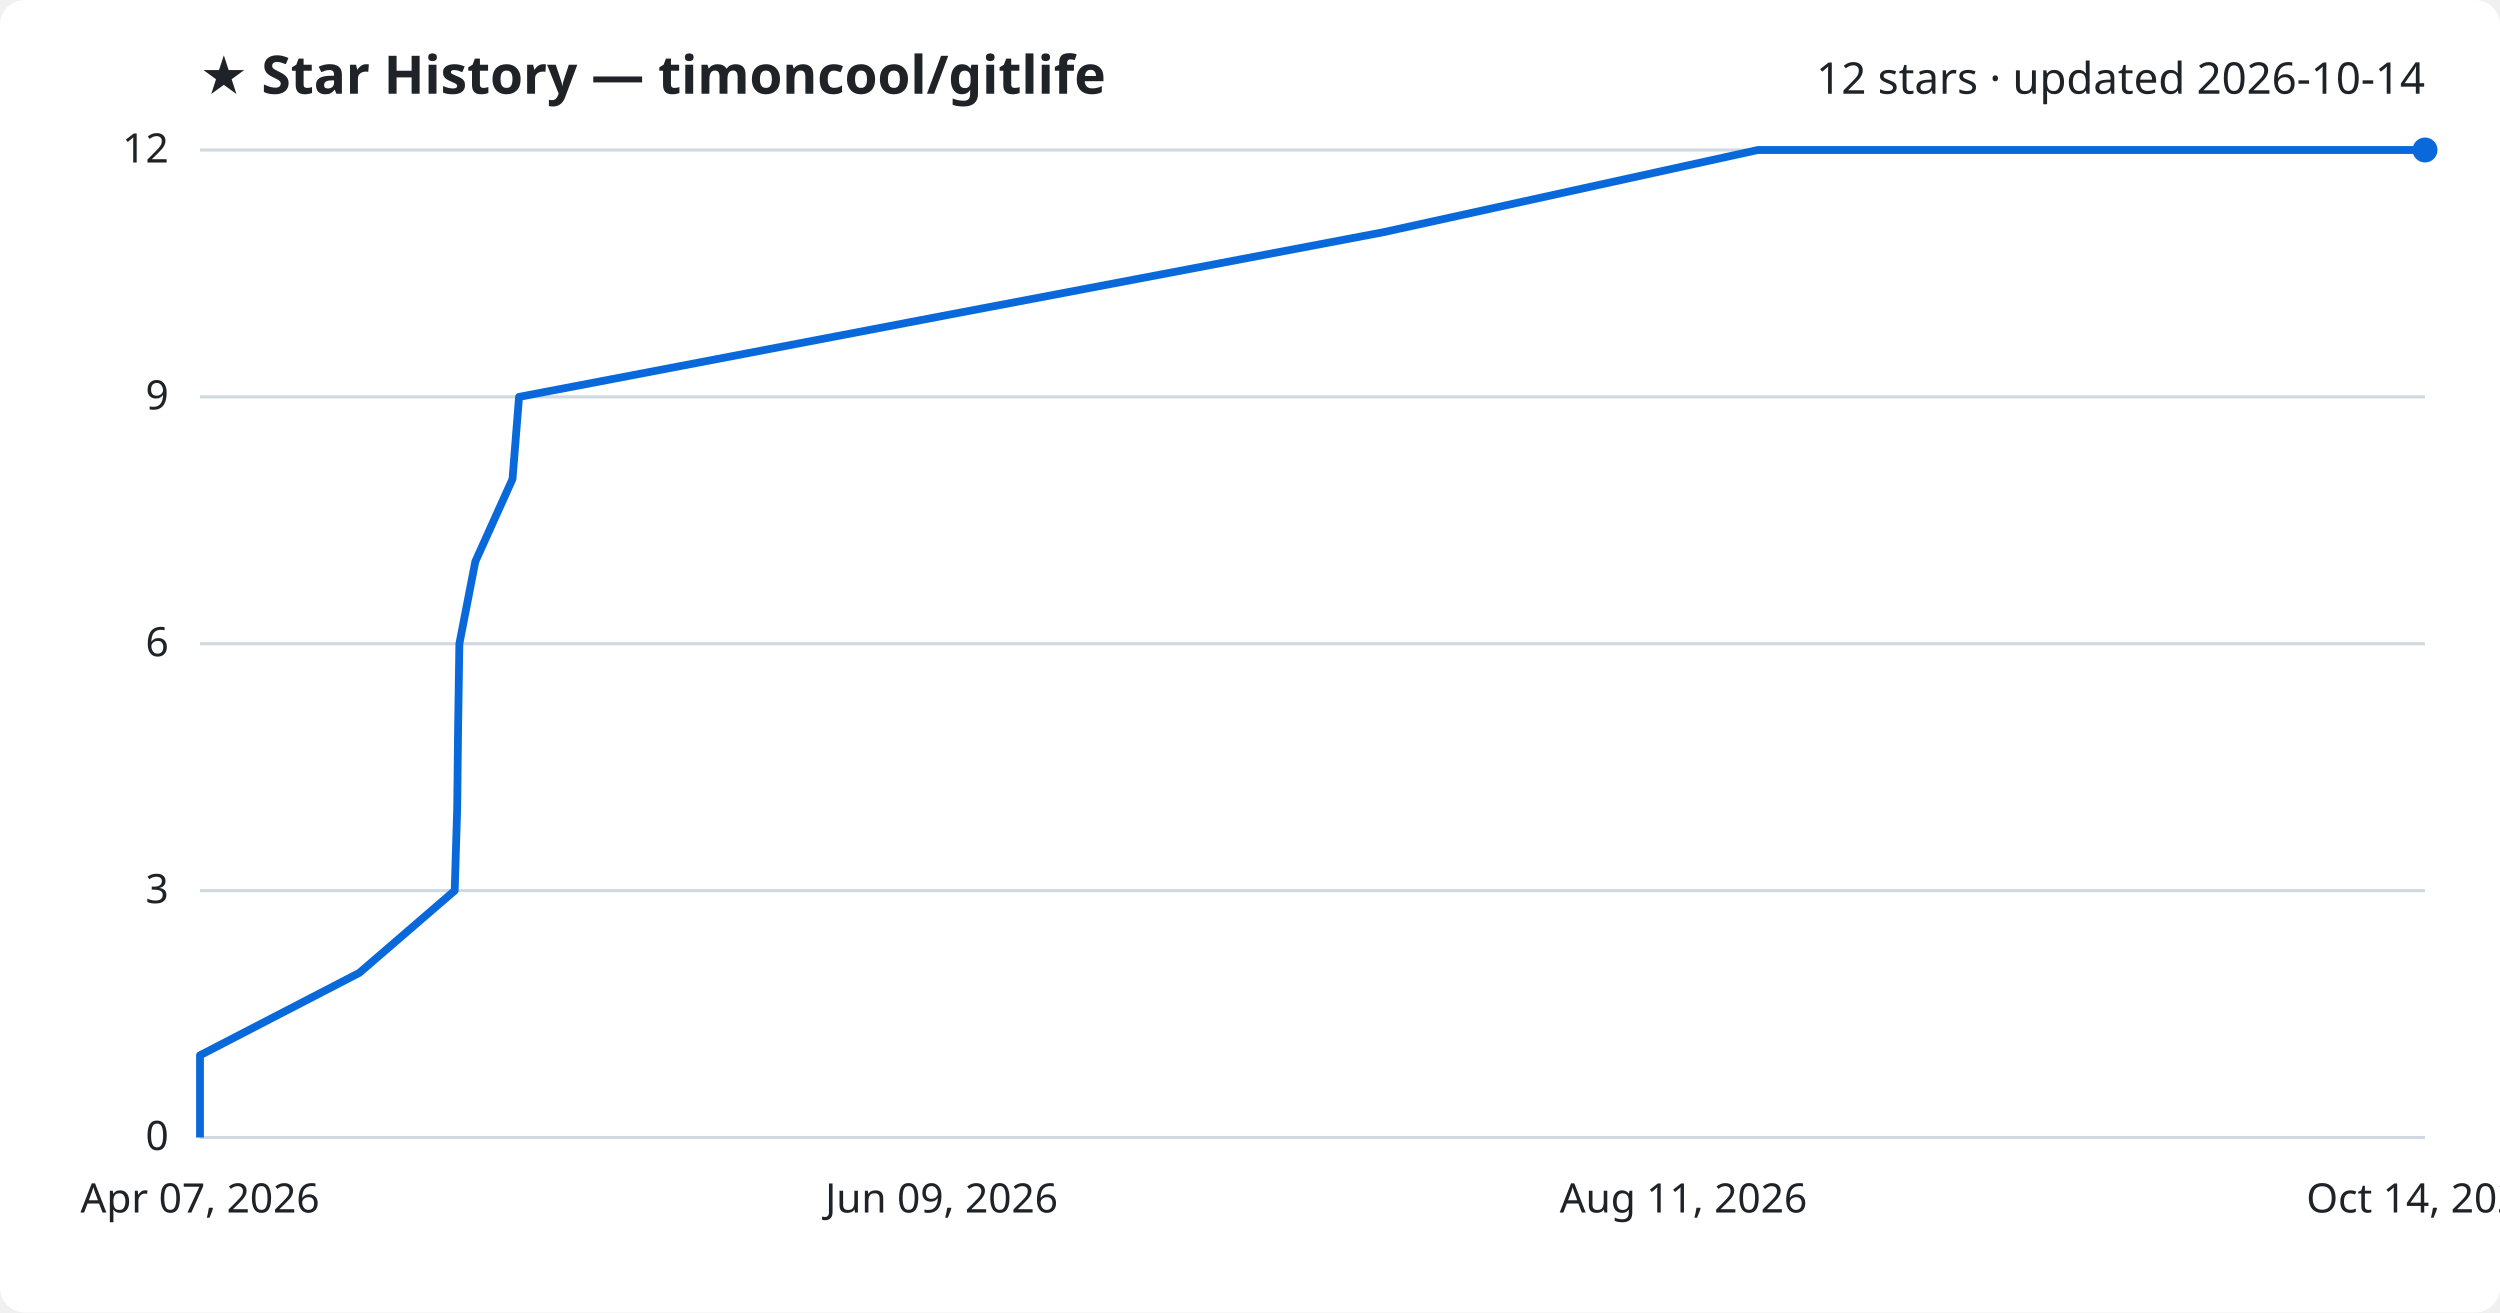
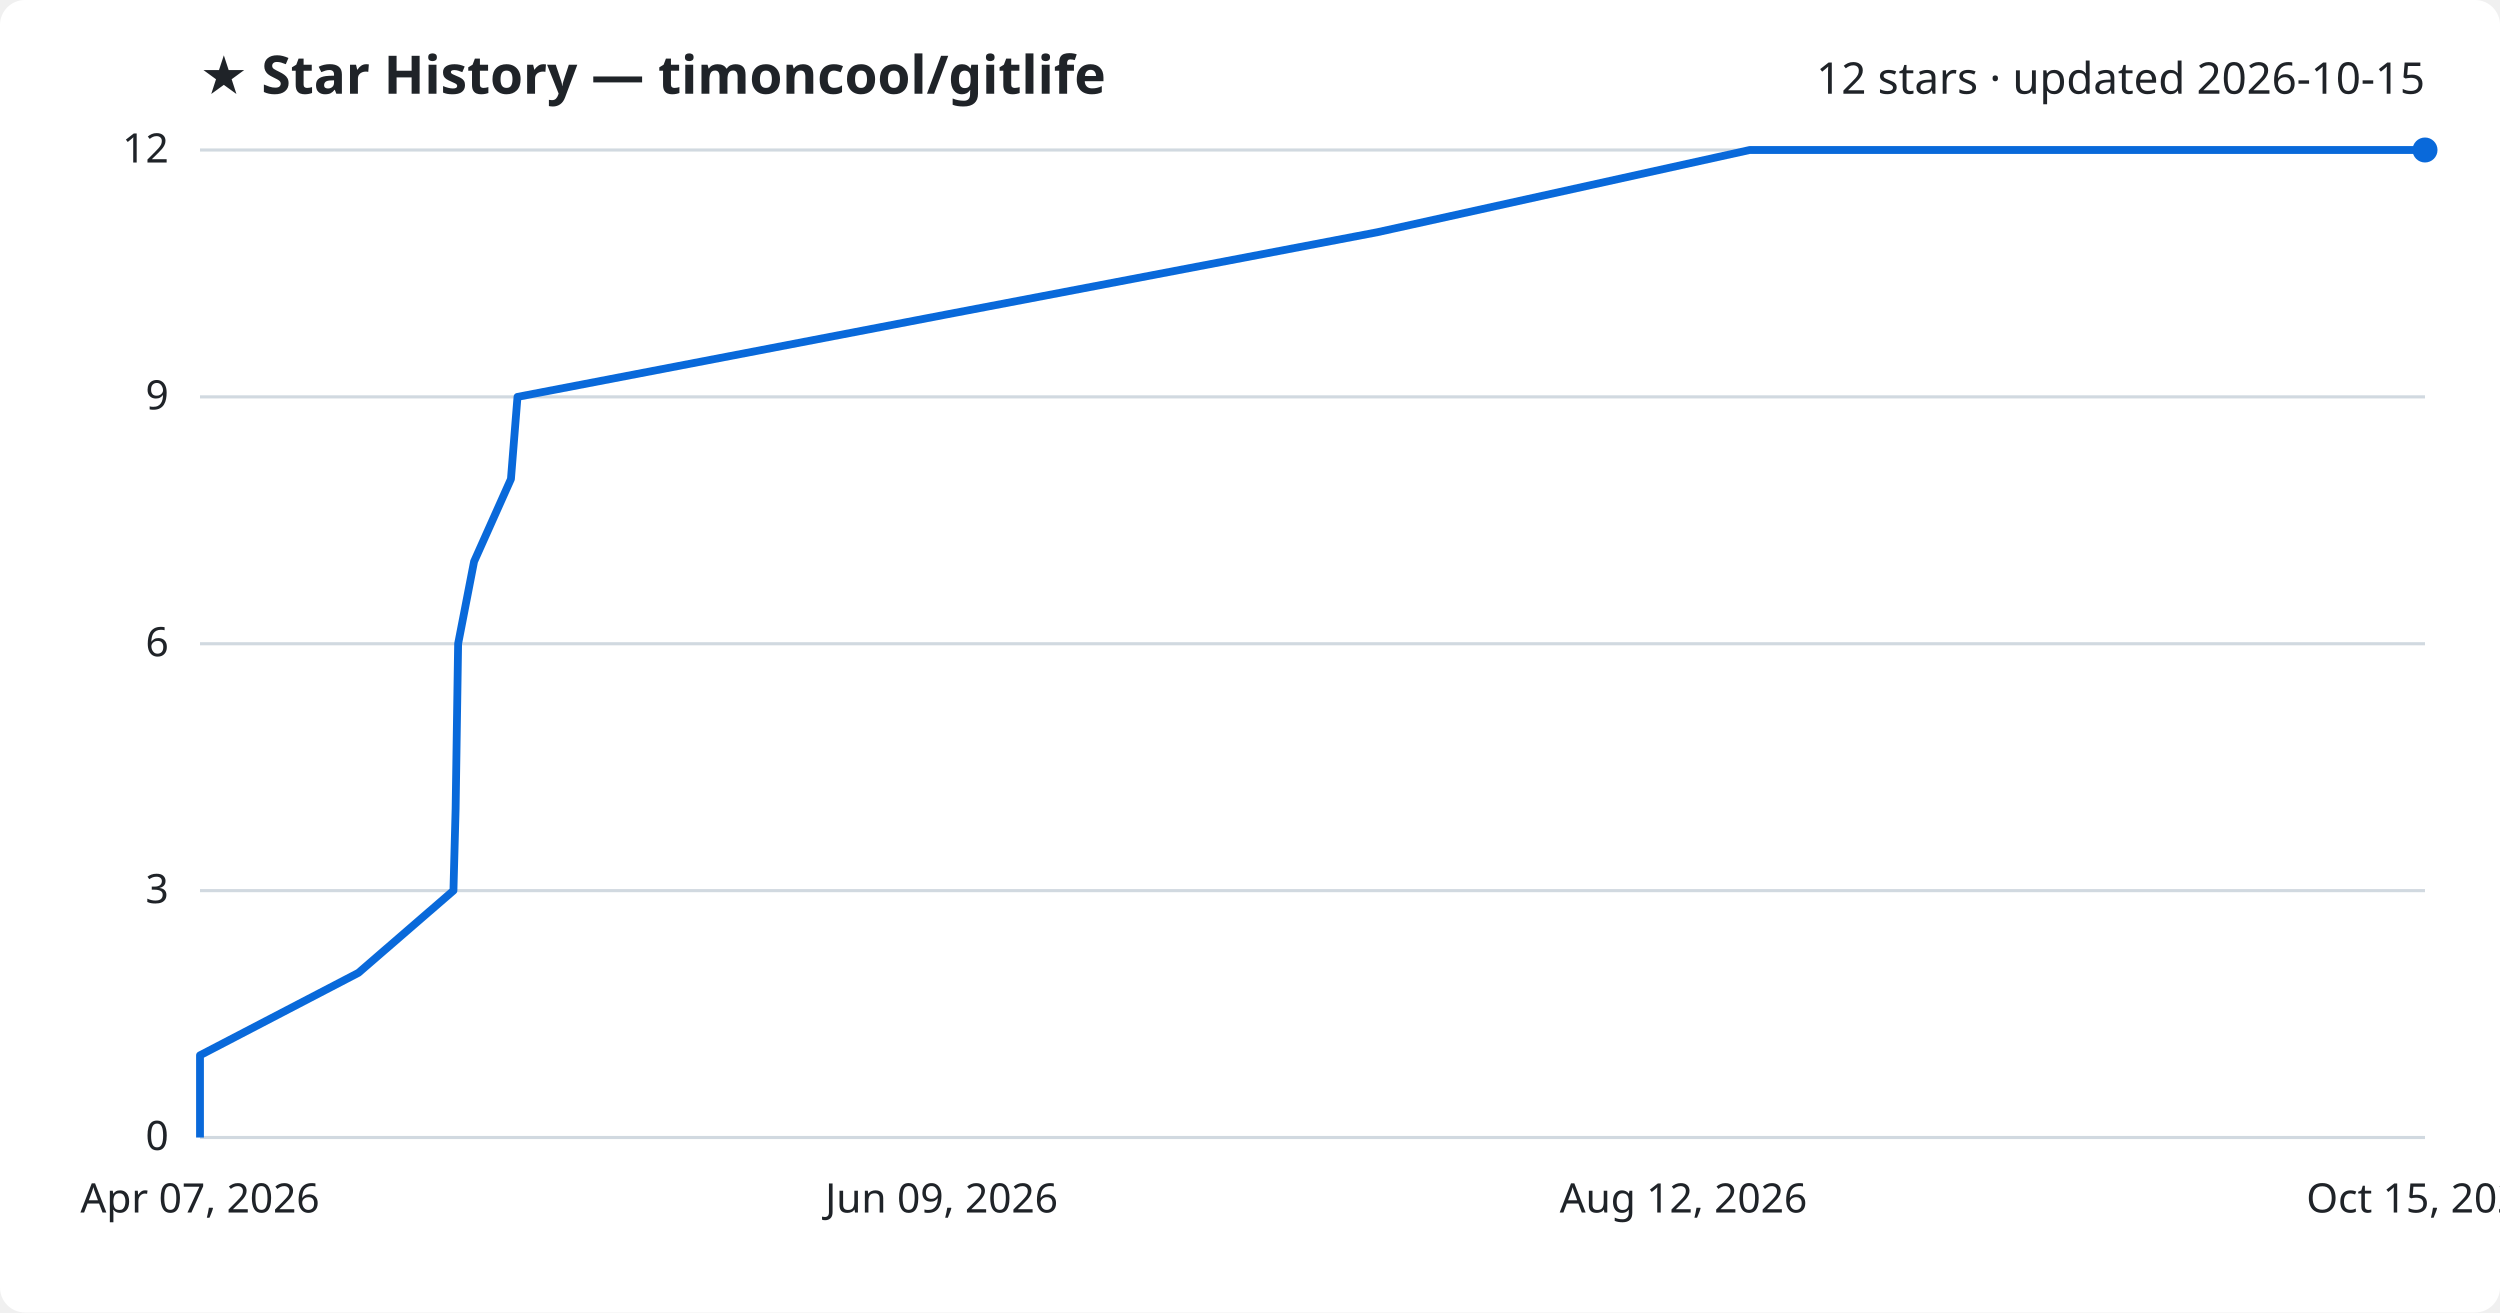
<svg xmlns="http://www.w3.org/2000/svg" viewBox="0 0 800 420" font-family="Segoe UI, sans-serif">
  <rect width="800" height="420" fill="#ffffff" rx="8" />
  <text x="64" y="30" fill="#1f2328" font-size="17" font-weight="700">★ Star History — timoncool/gitlife</text>
-   <text x="776" y="30" fill="#1f2328" font-size="14" text-anchor="end">12 stars · updated 2026-10-14</text>
+   <text x="776" y="30" fill="#1f2328" font-size="14" text-anchor="end">12 stars · updated 2026-10-15</text>
  <line x1="64" y1="364.0" x2="776" y2="364.0" stroke="#d1d9e0" stroke-width="1" />
  <text x="54" y="368.0" fill="#1f2328" font-size="13" text-anchor="end">0</text>
  <line x1="64" y1="285.0" x2="776" y2="285.0" stroke="#d1d9e0" stroke-width="1" />
  <text x="54" y="289.0" fill="#1f2328" font-size="13" text-anchor="end">3</text>
  <line x1="64" y1="206.0" x2="776" y2="206.0" stroke="#d1d9e0" stroke-width="1" />
  <text x="54" y="210.0" fill="#1f2328" font-size="13" text-anchor="end">6</text>
  <line x1="64" y1="127.0" x2="776" y2="127.0" stroke="#d1d9e0" stroke-width="1" />
  <text x="54" y="131.0" fill="#1f2328" font-size="13" text-anchor="end">9</text>
  <line x1="64" y1="48.0" x2="776" y2="48.0" stroke="#d1d9e0" stroke-width="1" />
  <text x="54" y="52.0" fill="#1f2328" font-size="13" text-anchor="end">12</text>
-   <path d="M64.0,364.0 L64.0,337.7 L115.0,311.3 L145.5,285.0 L146.3,258.7 L146.6,232.3 L147.0,206.0 L152.1,179.7 L164.0,153.3 L166.1,127.0 L303.7,100.7 L442.7,74.3 L562.5,48.0 L776.0,48.0" fill="none" stroke="#0969da" stroke-width="2.5" stroke-linejoin="round" />
+   <path d="M64.0,364.0 L64.0,337.7 L114.7,311.3 L145.1,285.0 L145.8,258.7 L146.2,232.3 L146.6,206.0 L151.7,179.7 L163.5,153.3 L165.6,127.0 L302.5,100.7 L440.8,74.3 L559.9,48.0 L776.0,48.0" fill="none" stroke="#0969da" stroke-width="2.5" stroke-linejoin="round" />
  <circle cx="776.0" cy="48.0" r="4" fill="#0969da" />
  <text x="64.0" y="388" fill="#1f2328" font-size="13" text-anchor="middle">Apr 07, 2026</text>
  <text x="301.3" y="388" fill="#1f2328" font-size="13" text-anchor="middle">Jun 09, 2026</text>
-   <text x="538.7" y="388" fill="#1f2328" font-size="13" text-anchor="middle">Aug 11, 2026</text>
-   <text x="776.0" y="388" fill="#1f2328" font-size="13" text-anchor="middle">Oct 14, 2026</text>
+   <text x="538.7" y="388" fill="#1f2328" font-size="13" text-anchor="middle">Aug 12, 2026</text>
+   <text x="776.0" y="388" fill="#1f2328" font-size="13" text-anchor="middle">Oct 15, 2026</text>
</svg>
